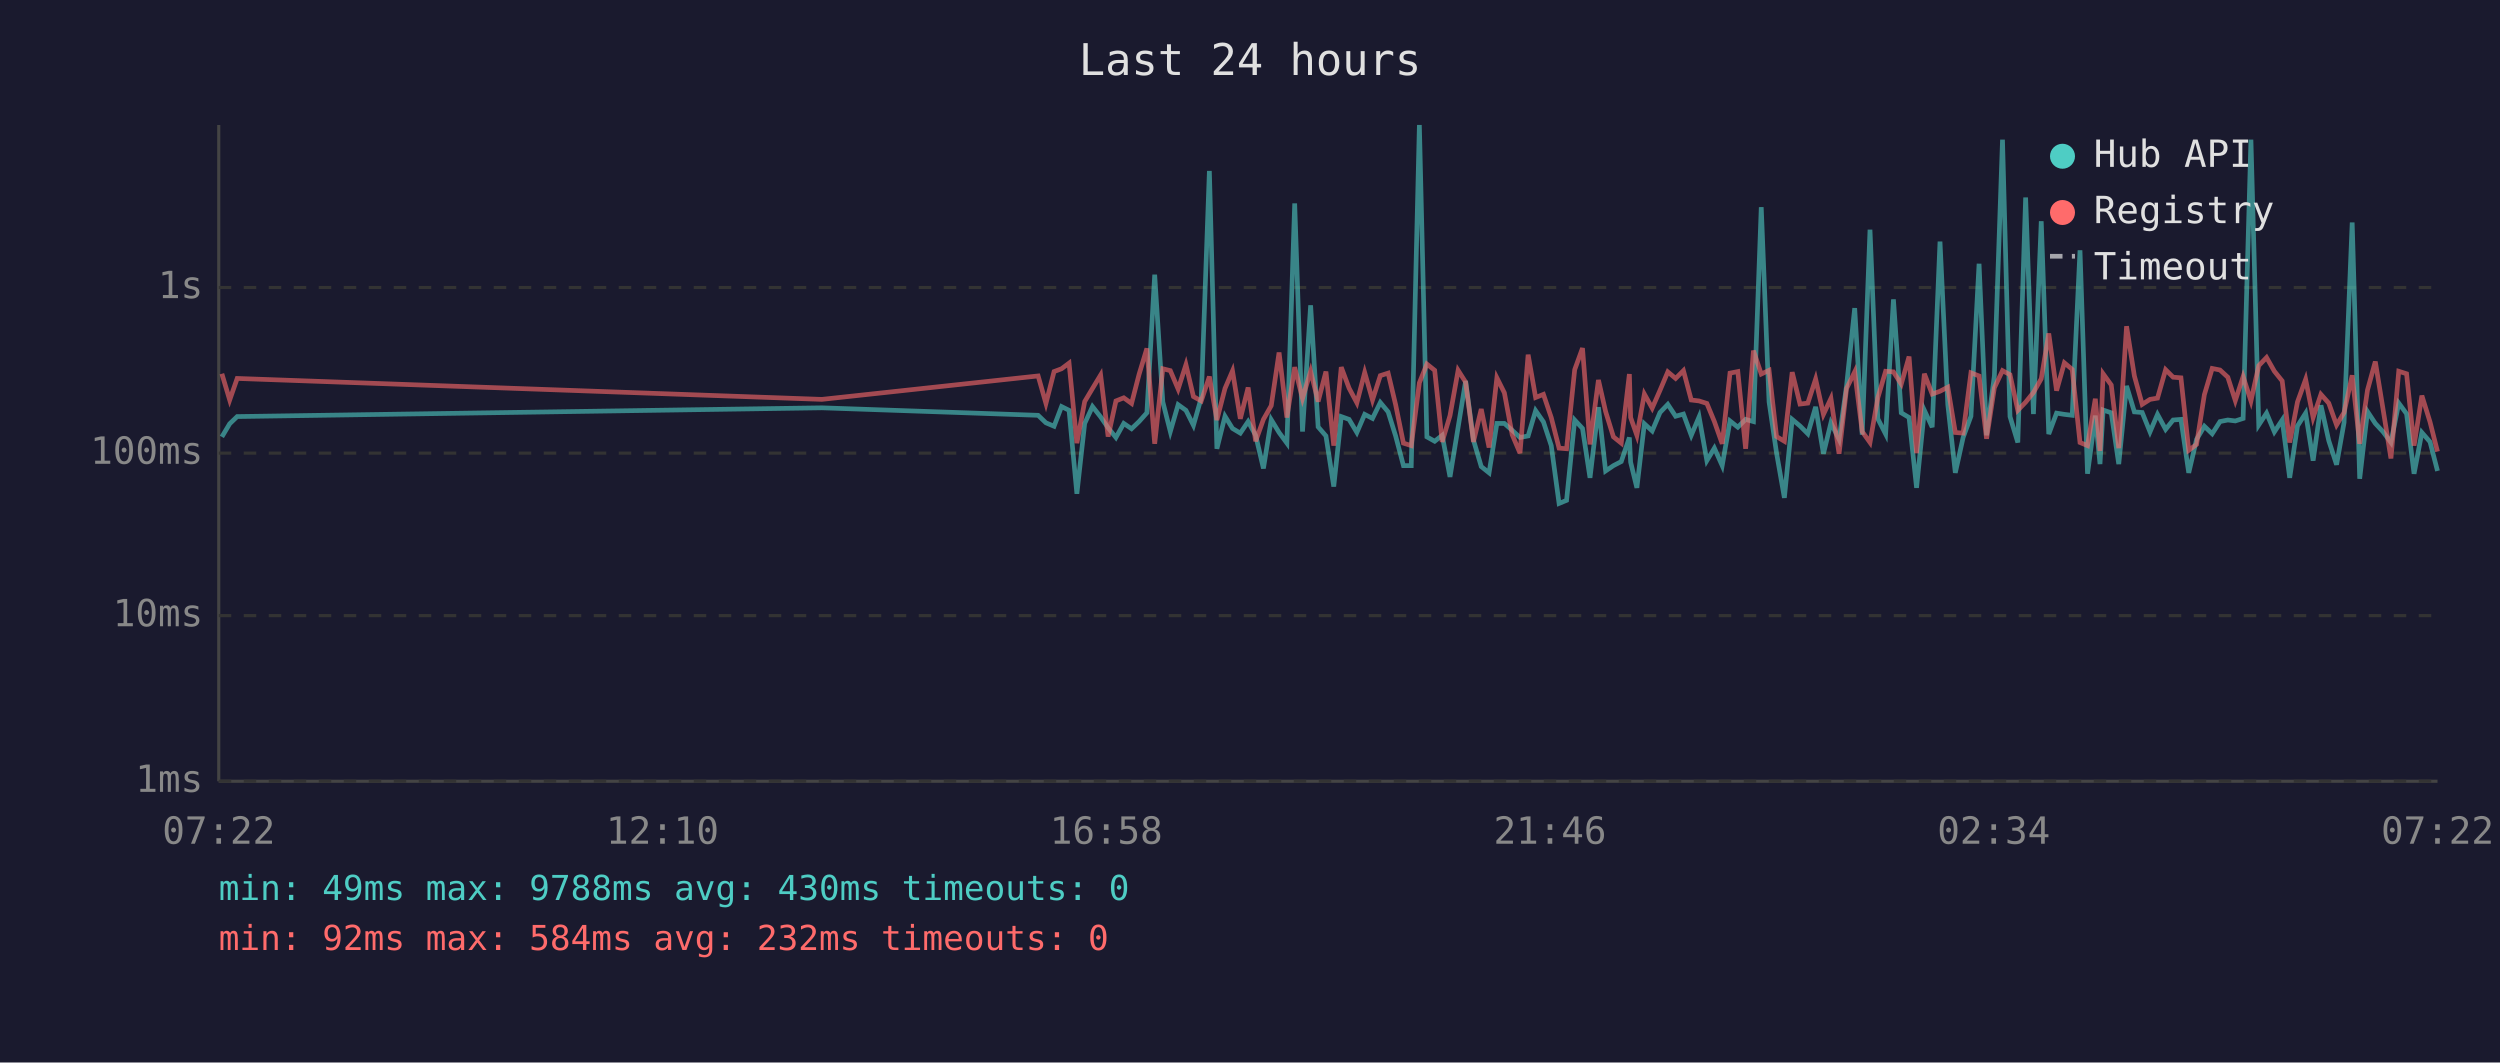
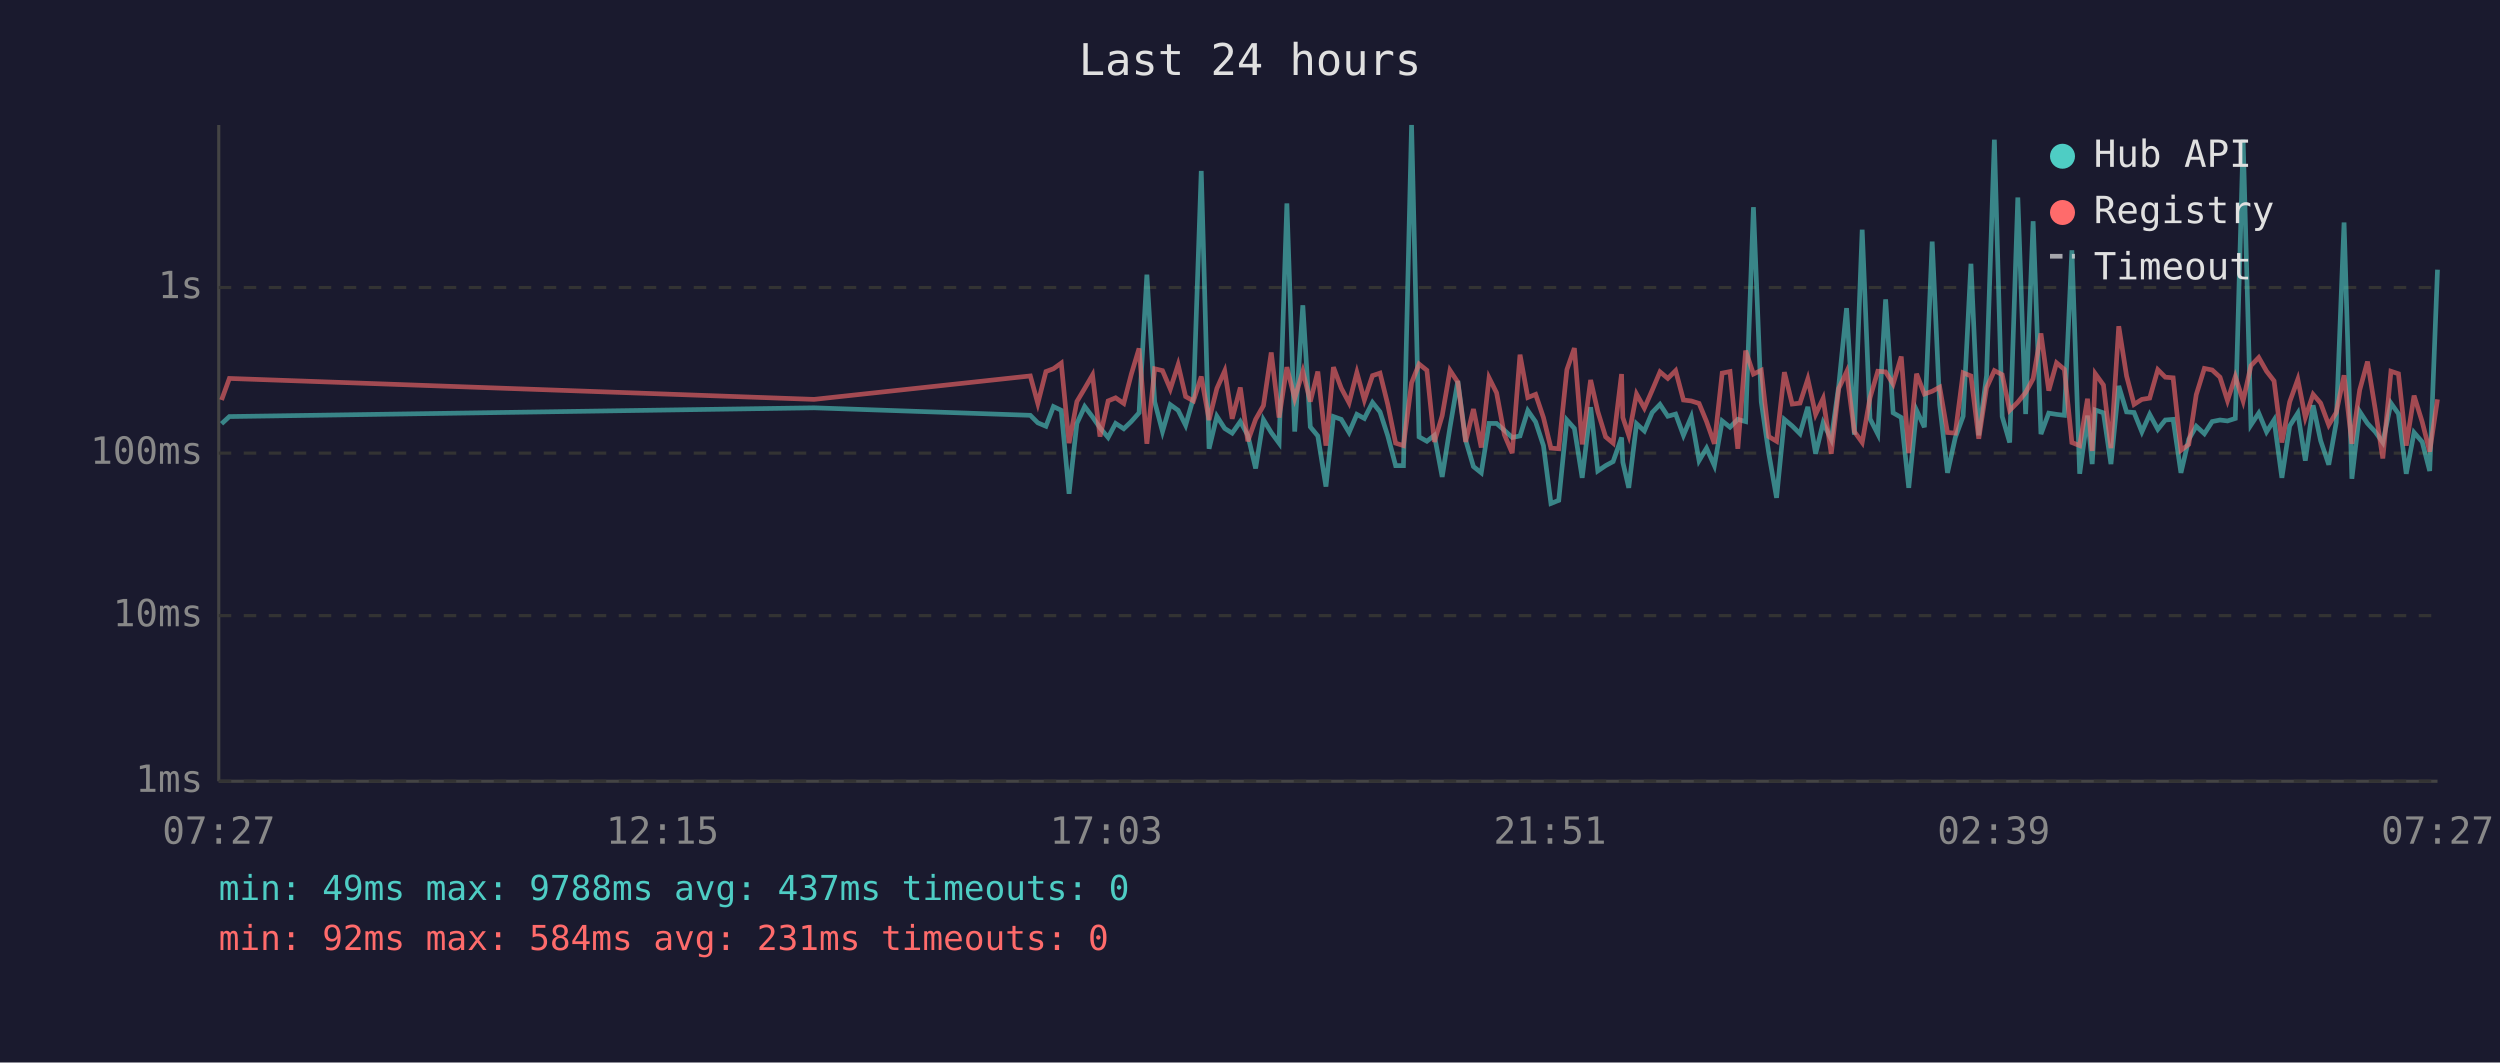
<svg xmlns="http://www.w3.org/2000/svg" viewBox="0 0 800 340" font-family="monospace" font-size="12">
  <rect width="800" height="340" fill="#1a1a2e" />
  <text x="400" y="24" fill="#e0e0e0" font-size="14" text-anchor="middle">Last 24 hours</text>
  <line x1="70" y1="40" x2="70" y2="250" stroke="#444" stroke-width="1" />
  <line x1="70" y1="250" x2="780" y2="250" stroke="#444" stroke-width="1" />
  <line x1="70" y1="250" x2="780" y2="250" stroke="#333" stroke-width="1" stroke-dasharray="4" />
  <text x="65" y="250" fill="#888" text-anchor="end" dominant-baseline="middle">1ms</text>
  <line x1="70" y1="197" x2="780" y2="197" stroke="#333" stroke-width="1" stroke-dasharray="4" />
  <text x="65" y="197" fill="#888" text-anchor="end" dominant-baseline="middle">10ms</text>
  <line x1="70" y1="145" x2="780" y2="145" stroke="#333" stroke-width="1" stroke-dasharray="4" />
  <text x="65" y="145" fill="#888" text-anchor="end" dominant-baseline="middle">100ms</text>
  <line x1="70" y1="92" x2="780" y2="92" stroke="#333" stroke-width="1" stroke-dasharray="4" />
  <text x="65" y="92" fill="#888" text-anchor="end" dominant-baseline="middle">1s</text>
-   <text x="70" y="270" fill="#888" text-anchor="middle">07:22</text>
-   <text x="212" y="270" fill="#888" text-anchor="middle">12:10</text>
-   <text x="354" y="270" fill="#888" text-anchor="middle">16:58</text>
-   <text x="496" y="270" fill="#888" text-anchor="middle">21:46</text>
-   <text x="638" y="270" fill="#888" text-anchor="middle">02:34</text>
-   <text x="780" y="270" fill="#888" text-anchor="middle">07:22</text>
-   <polyline points="71.0,139.8 73.5,135.6 75.9,133.3 263.0,130.5 332.2,132.9 334.7,135.3 337.3,136.4 339.7,130.1 342.1,131.3 344.6,158.0 347.1,135.5 349.6,130.1 352.2,133.4 354.6,136.9 357.1,140.0 359.6,135.5 362.1,137.2 364.5,134.9 367.0,132.1 369.5,87.9 372.1,128.6 374.5,138.1 377.0,129.5 379.5,131.3 381.9,136.1 384.4,127.3 387.0,54.7 389.4,143.6 392.0,133.2 394.4,137.1 396.9,138.6 399.4,134.9 401.8,139.3 404.3,149.9 406.8,134.3 409.3,138.4 411.8,141.8 414.3,65.1 416.8,138.1 419.4,97.7 421.8,136.6 424.3,139.5 426.8,155.7 429.2,133.3 431.7,134.2 434.2,138.4 436.7,132.6 439.2,133.9 441.7,128.8 444.2,131.8 446.6,139.5 449.1,149.0 451.6,149.0 454.2,40.0 456.6,139.8 459.1,141.2 461.5,139.3 464.0,152.6 466.6,136.7 469.0,121.9 471.5,140.8 474.0,149.3 476.5,151.3 479.0,135.5 481.4,135.5 483.9,137.7 486.4,140.0 489.0,139.5 491.4,131.4 493.9,135.0 496.4,142.6 498.9,161.1 501.3,160.1 503.9,134.4 506.4,137.1 508.8,152.9 511.5,130.3 513.8,150.7 516.3,149.0 518.8,147.7 521.4,140.0 521.8,147.9 523.8,156.1 526.2,135.6 528.7,137.9 531.2,132.0 533.7,129.4 536.2,133.2 538.7,132.5 541.2,139.3 543.7,133.4 546.2,147.4 548.6,143.4 551.1,149.0 553.6,134.7 556.1,136.7 558.6,134.2 561.1,134.9 563.6,66.3 566.1,128.6 568.5,145.0 571.0,159.3 573.5,134.2 576.0,136.3 578.5,138.8 581.0,130.2 583.5,145.2 585.9,135.3 588.5,140.6 590.9,123.4 593.5,98.6 595.9,139.1 598.4,73.5 600.9,134.0 603.4,138.9 605.9,95.8 608.4,132.1 610.9,133.6 613.3,156.1 615.8,131.3 618.3,136.7 620.8,77.3 623.3,129.5 625.7,151.3 628.2,140.0 630.7,133.2 633.3,84.4 635.7,139.3 638.2,120.2 640.8,44.7 643.2,133.3 645.7,141.6 648.2,63.2 650.7,132.5 653.2,70.8 655.6,138.9 658.1,132.2 660.6,132.6 663.1,132.9 665.6,80.1 668.0,151.6 670.5,133.0 672.0,148.5 673.0,131.2 675.6,132.1 678.0,148.5 680.5,123.5 683.0,131.8 685.5,132.0 688.0,138.2 690.4,132.6 693.0,137.4 695.4,134.4 697.9,134.2 700.4,151.3 702.9,140.6 705.4,136.4 707.9,138.8 710.4,134.9 712.9,134.4 715.3,134.7 717.8,133.9 720.3,44.7 722.8,136.0 725.3,132.2 727.8,138.2 730.3,134.4 732.7,152.9 735.2,136.3 737.8,132.2 740.2,147.4 742.7,129.7 745.2,141.0 747.7,148.7 750.1,135.2 752.7,71.2 755.1,153.2 757.6,131.7 760.1,135.5 762.6,138.2 765.1,141.6 767.6,129.0 770.1,132.4 772.5,151.6 775.0,138.4 777.6,141.4 780.0,150.7" fill="none" stroke="#4ecdc4" stroke-width="1.5" opacity="0.6" />
-   <polyline points="71.0,119.6 73.5,128.0 75.9,121.1 263.0,127.8 332.2,120.3 334.7,129.1 337.3,118.9 339.7,118.0 342.1,116.2 344.6,141.8 347.1,128.5 349.6,124.3 352.2,120.0 354.6,139.7 357.1,128.3 359.6,127.3 362.1,129.1 364.5,119.8 367.0,111.5 369.5,142.0 372.1,118.0 374.5,118.6 377.0,124.5 379.5,116.7 381.9,126.9 384.4,128.3 387.0,120.5 389.4,134.4 392.0,124.3 394.4,118.7 396.9,134.0 399.4,124.0 401.8,141.2 404.3,134.2 406.8,129.8 409.3,112.8 411.8,133.6 414.3,117.5 416.8,127.5 419.4,118.8 421.8,128.5 424.3,118.9 426.8,142.6 429.2,117.5 431.7,124.2 434.2,128.9 436.7,119.2 439.2,128.0 441.7,120.2 444.2,119.4 446.6,129.5 449.1,141.8 451.6,142.6 454.2,122.5 456.6,116.5 459.1,118.5 461.5,141.4 464.0,133.0 466.6,118.5 469.0,122.3 471.5,141.4 474.0,130.9 476.5,143.2 479.0,120.9 481.4,125.7 483.9,139.1 486.4,145.0 489.0,113.5 491.4,127.2 493.9,126.2 496.4,133.6 498.9,143.4 501.3,143.6 503.9,118.3 506.4,111.4 508.8,142.2 511.5,121.6 513.8,131.7 516.3,139.8 518.8,141.8 521.4,119.7 521.8,133.6 523.8,139.3 526.2,126.1 528.7,130.6 531.2,124.9 533.7,119.0 536.2,121.1 538.7,118.6 541.2,128.0 543.7,128.3 546.2,129.1 548.6,134.9 551.1,142.0 553.6,119.4 556.1,118.9 558.6,143.6 561.1,112.2 563.6,119.7 566.1,118.5 568.5,139.7 571.0,141.2 573.5,119.1 576.0,129.3 578.5,129.0 581.0,121.3 583.5,132.6 585.9,127.5 588.5,145.2 590.9,124.3 593.5,119.0 595.9,138.1 598.4,141.6 600.9,127.3 603.4,118.8 605.9,119.0 608.4,122.9 610.9,114.1 613.3,145.0 615.8,119.6 618.3,126.1 620.8,125.2 623.3,123.9 625.7,138.4 628.2,138.6 630.7,119.3 633.3,120.3 635.7,140.4 638.2,124.1 640.8,118.6 643.2,119.9 645.7,131.3 648.2,128.7 650.7,125.6 653.2,121.2 655.6,106.7 658.1,125.0 660.6,116.1 663.1,118.2 665.6,141.6 668.0,142.6 670.5,127.6 672.0,144.3 673.0,119.6 675.6,123.2 678.0,143.4 680.5,104.4 683.0,120.3 685.5,129.4 688.0,127.8 690.4,127.4 693.0,118.3 695.4,120.7 697.9,120.9 700.4,144.1 702.9,142.2 705.4,126.3 707.9,117.9 710.4,118.4 712.9,120.7 715.3,128.2 717.8,120.5 720.3,128.3 722.8,117.0 725.3,114.4 727.8,118.8 730.3,121.9 732.7,141.6 735.2,128.6 737.8,121.4 740.2,133.6 742.7,126.2 745.2,129.0 747.7,136.0 750.1,132.0 752.7,120.1 755.1,142.0 757.6,124.8 760.1,115.7 762.6,131.1 765.1,146.7 767.6,118.8 770.1,119.6 772.5,142.6 775.0,126.6 777.6,135.0 780.0,144.5" fill="none" stroke="#ff6b6b" stroke-width="1.5" opacity="0.6" />
+   <text x="70" y="270" fill="#888" text-anchor="middle">07:27</text>
+   <text x="212" y="270" fill="#888" text-anchor="middle">12:15</text>
+   <text x="354" y="270" fill="#888" text-anchor="middle">17:03</text>
+   <text x="496" y="270" fill="#888" text-anchor="middle">21:51</text>
+   <text x="638" y="270" fill="#888" text-anchor="middle">02:39</text>
+   <text x="780" y="270" fill="#888" text-anchor="middle">07:27</text>
+   <polyline points="70.9,135.6 73.4,133.3 260.5,130.5 329.7,132.9 332.1,135.3 334.7,136.4 337.1,130.1 339.6,131.3 342.1,158.0 344.6,135.5 347.1,130.1 349.6,133.4 352.0,136.9 354.6,140.0 357.0,135.5 359.6,137.2 362.0,134.9 364.5,132.1 367.0,87.9 369.5,128.6 372.0,138.1 374.5,129.5 377.0,131.3 379.4,136.1 381.9,127.3 384.4,54.7 386.9,143.6 389.4,133.2 391.9,137.1 394.3,138.6 396.9,134.9 399.3,139.3 401.8,149.9 404.3,134.3 406.8,138.4 409.3,141.8 411.8,65.1 414.3,138.1 416.9,97.7 419.3,136.6 421.7,139.5 424.3,155.7 426.7,133.3 429.2,134.2 431.7,138.4 434.2,132.6 436.6,133.9 439.2,128.8 441.6,131.8 444.1,139.5 446.6,149.0 449.1,149.0 451.7,40.0 454.1,139.8 456.6,141.2 459.0,139.3 461.5,152.6 464.0,136.7 466.5,121.9 469.0,140.8 471.5,149.3 474.0,151.3 476.5,135.5 478.9,135.5 481.4,137.7 483.9,140.0 486.4,139.5 488.9,131.4 491.4,135.0 493.9,142.6 496.3,161.1 498.8,160.1 501.4,134.4 503.8,137.1 506.3,152.9 509.0,130.3 511.3,150.7 513.8,149.0 516.2,147.7 518.9,140.0 519.3,147.9 521.2,156.1 523.7,135.6 526.2,137.9 528.7,132.0 531.2,129.4 533.7,133.2 536.2,132.5 538.7,139.3 541.2,133.4 543.7,147.4 546.1,143.4 548.6,149.0 551.1,134.7 553.6,136.7 556.1,134.2 558.6,134.9 561.1,66.3 563.6,128.6 566.0,145.0 568.5,159.3 571.0,134.2 573.5,136.3 576.0,138.8 578.5,130.2 581.0,145.2 583.4,135.3 586.0,140.6 588.4,123.4 590.9,98.6 593.4,139.1 595.9,73.5 598.4,134.0 600.9,138.9 603.4,95.8 605.8,132.1 608.4,133.6 610.8,156.1 613.3,131.3 615.8,136.7 618.3,77.3 620.7,129.5 623.2,151.3 625.7,140.0 628.2,133.2 630.7,84.4 633.2,139.3 635.7,120.2 638.2,44.7 640.7,133.3 643.1,141.6 645.7,63.2 648.2,132.5 650.6,70.8 653.1,138.9 655.6,132.2 658.1,132.6 660.6,132.9 663.0,80.1 665.5,151.6 668.0,133.0 669.5,148.5 670.5,131.2 673.1,132.1 675.5,148.5 678.0,123.5 680.5,131.8 682.9,132.0 685.4,138.2 687.9,132.6 690.5,137.4 692.9,134.4 695.4,134.2 697.9,151.3 700.4,140.6 702.8,136.4 705.4,138.8 707.9,134.9 710.4,134.4 712.8,134.7 715.3,133.9 717.8,44.7 720.3,136.0 722.8,132.2 725.3,138.2 727.7,134.4 730.2,152.9 732.7,136.3 735.3,132.2 737.7,147.4 740.2,129.7 742.6,141.0 745.2,148.7 747.6,135.2 750.1,71.2 752.6,153.2 755.1,131.7 757.6,135.5 760.1,138.2 762.5,141.6 765.1,129.0 767.5,132.4 770.0,151.6 772.5,138.4 775.1,141.4 777.5,150.7 780.0,86.3" fill="none" stroke="#4ecdc4" stroke-width="1.5" opacity="0.6" />
+   <polyline points="70.9,128.0 73.4,121.1 260.5,127.8 329.7,120.3 332.1,129.1 334.7,118.9 337.1,118.0 339.6,116.2 342.1,141.8 344.6,128.5 347.1,124.3 349.6,120.0 352.0,139.7 354.6,128.3 357.0,127.3 359.6,129.1 362.0,119.8 364.5,111.5 367.0,142.0 369.5,118.0 372.0,118.6 374.5,124.5 377.0,116.7 379.4,126.9 381.9,128.3 384.4,120.5 386.9,134.4 389.4,124.3 391.9,118.7 394.3,134.0 396.9,124.0 399.3,141.2 401.8,134.2 404.3,129.8 406.8,112.8 409.3,133.6 411.8,117.5 414.3,127.5 416.9,118.8 419.3,128.5 421.7,118.9 424.3,142.6 426.7,117.5 429.2,124.2 431.7,128.9 434.2,119.2 436.6,128.0 439.2,120.2 441.6,119.4 444.1,129.5 446.6,141.8 449.1,142.6 451.7,122.5 454.1,116.5 456.6,118.5 459.0,141.4 461.5,133.0 464.0,118.5 466.5,122.3 469.0,141.4 471.5,130.9 474.0,143.2 476.5,120.9 478.9,125.7 481.4,139.1 483.9,145.0 486.4,113.5 488.9,127.2 491.4,126.2 493.9,133.6 496.3,143.4 498.8,143.6 501.4,118.3 503.8,111.4 506.3,142.2 509.0,121.6 511.3,131.7 513.8,139.8 516.2,141.8 518.9,119.7 519.3,133.6 521.2,139.3 523.7,126.1 526.2,130.6 528.7,124.9 531.2,119.0 533.7,121.1 536.2,118.6 538.7,128.0 541.2,128.3 543.7,129.1 546.1,134.9 548.6,142.0 551.1,119.4 553.6,118.9 556.1,143.6 558.6,112.2 561.1,119.7 563.6,118.5 566.0,139.7 568.5,141.2 571.0,119.1 573.5,129.3 576.0,129.0 578.5,121.3 581.0,132.6 583.4,127.5 586.0,145.2 588.4,124.3 590.9,119.0 593.4,138.1 595.9,141.6 598.4,127.3 600.9,118.8 603.4,119.0 605.8,122.9 608.4,114.1 610.8,145.0 613.3,119.6 615.8,126.1 618.3,125.2 620.7,123.9 623.2,138.4 625.7,138.6 628.2,119.3 630.7,120.3 633.2,140.4 635.7,124.1 638.2,118.6 640.7,119.9 643.1,131.3 645.7,128.7 648.2,125.6 650.6,121.2 653.1,106.7 655.6,125.0 658.1,116.1 660.6,118.2 663.0,141.6 665.5,142.6 668.0,127.6 669.5,144.3 670.5,119.6 673.1,123.2 675.5,143.4 678.0,104.4 680.5,120.3 682.9,129.4 685.4,127.8 687.9,127.4 690.5,118.3 692.9,120.7 695.4,120.9 697.9,144.1 700.4,142.2 702.8,126.3 705.4,117.9 707.9,118.4 710.4,120.7 712.8,128.2 715.3,120.5 717.8,128.3 720.3,117.0 722.8,114.4 725.3,118.8 727.7,121.9 730.2,141.6 732.7,128.6 735.3,121.4 737.7,133.6 740.2,126.2 742.6,129.0 745.2,136.0 747.6,132.0 750.1,120.1 752.6,142.0 755.1,124.8 757.6,115.7 760.1,131.1 762.5,146.7 765.1,118.8 767.5,119.6 770.0,142.6 772.5,126.6 775.1,135.0 777.5,144.5 780.0,127.8" fill="none" stroke="#ff6b6b" stroke-width="1.5" opacity="0.6" />
  <circle cx="660" cy="50" r="4" fill="#4ecdc4" />
  <text x="670" y="50" fill="#e0e0e0" dominant-baseline="middle">Hub API</text>
  <circle cx="660" cy="68" r="4" fill="#ff6b6b" />
  <text x="670" y="68" fill="#e0e0e0" dominant-baseline="middle">Registry</text>
  <line x1="656" y1="82" x2="664" y2="82" stroke="#e0e0e0" stroke-width="1.5" stroke-dasharray="4,3" opacity="0.7" />
  <text x="670" y="86" fill="#e0e0e0" dominant-baseline="middle">Timeout</text>
-   <text x="70" y="288" fill="#4ecdc4" font-size="11">min: 49ms  max: 9788ms  avg: 430ms  timeouts: 0</text>
-   <text x="70" y="304" fill="#ff6b6b" font-size="11">min: 92ms  max: 584ms  avg: 232ms  timeouts: 0</text>
+   <text x="70" y="288" fill="#4ecdc4" font-size="11">min: 49ms  max: 9788ms  avg: 437ms  timeouts: 0</text>
+   <text x="70" y="304" fill="#ff6b6b" font-size="11">min: 92ms  max: 584ms  avg: 231ms  timeouts: 0</text>
</svg>
